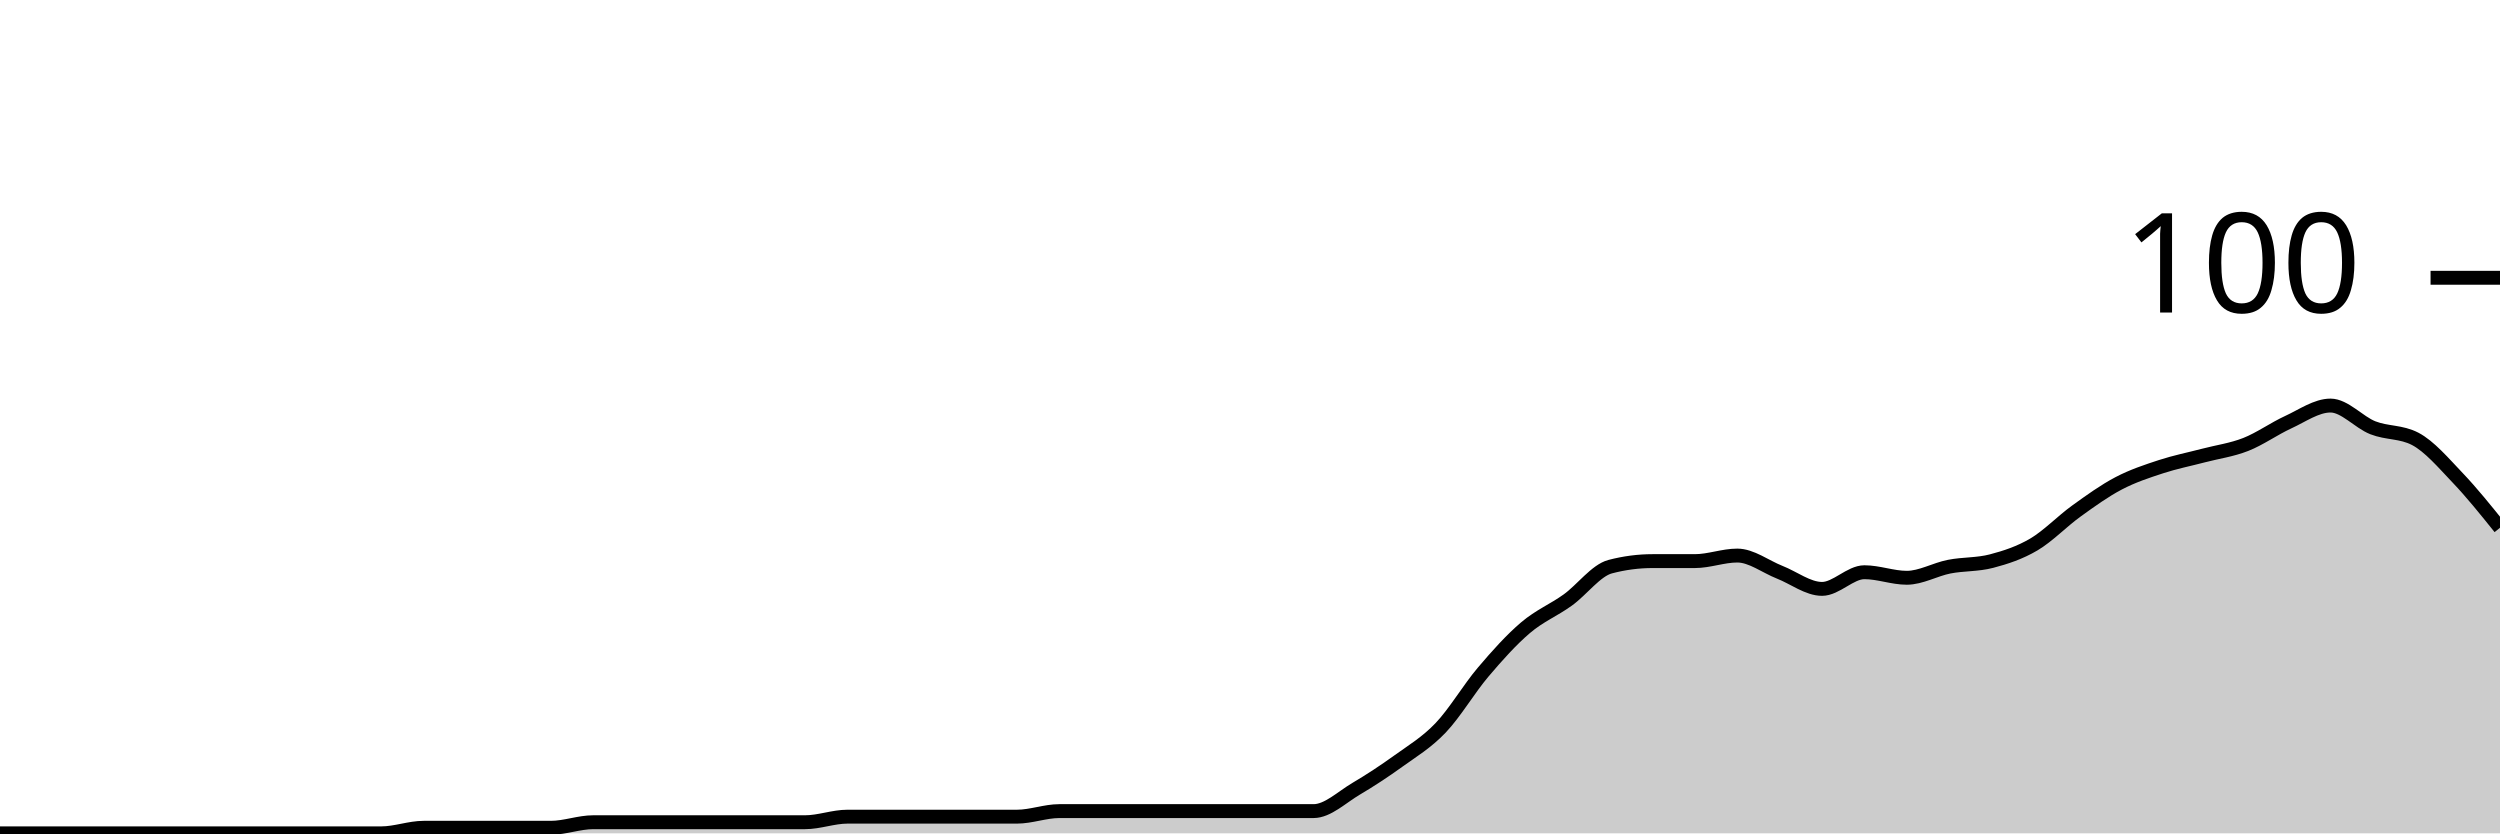
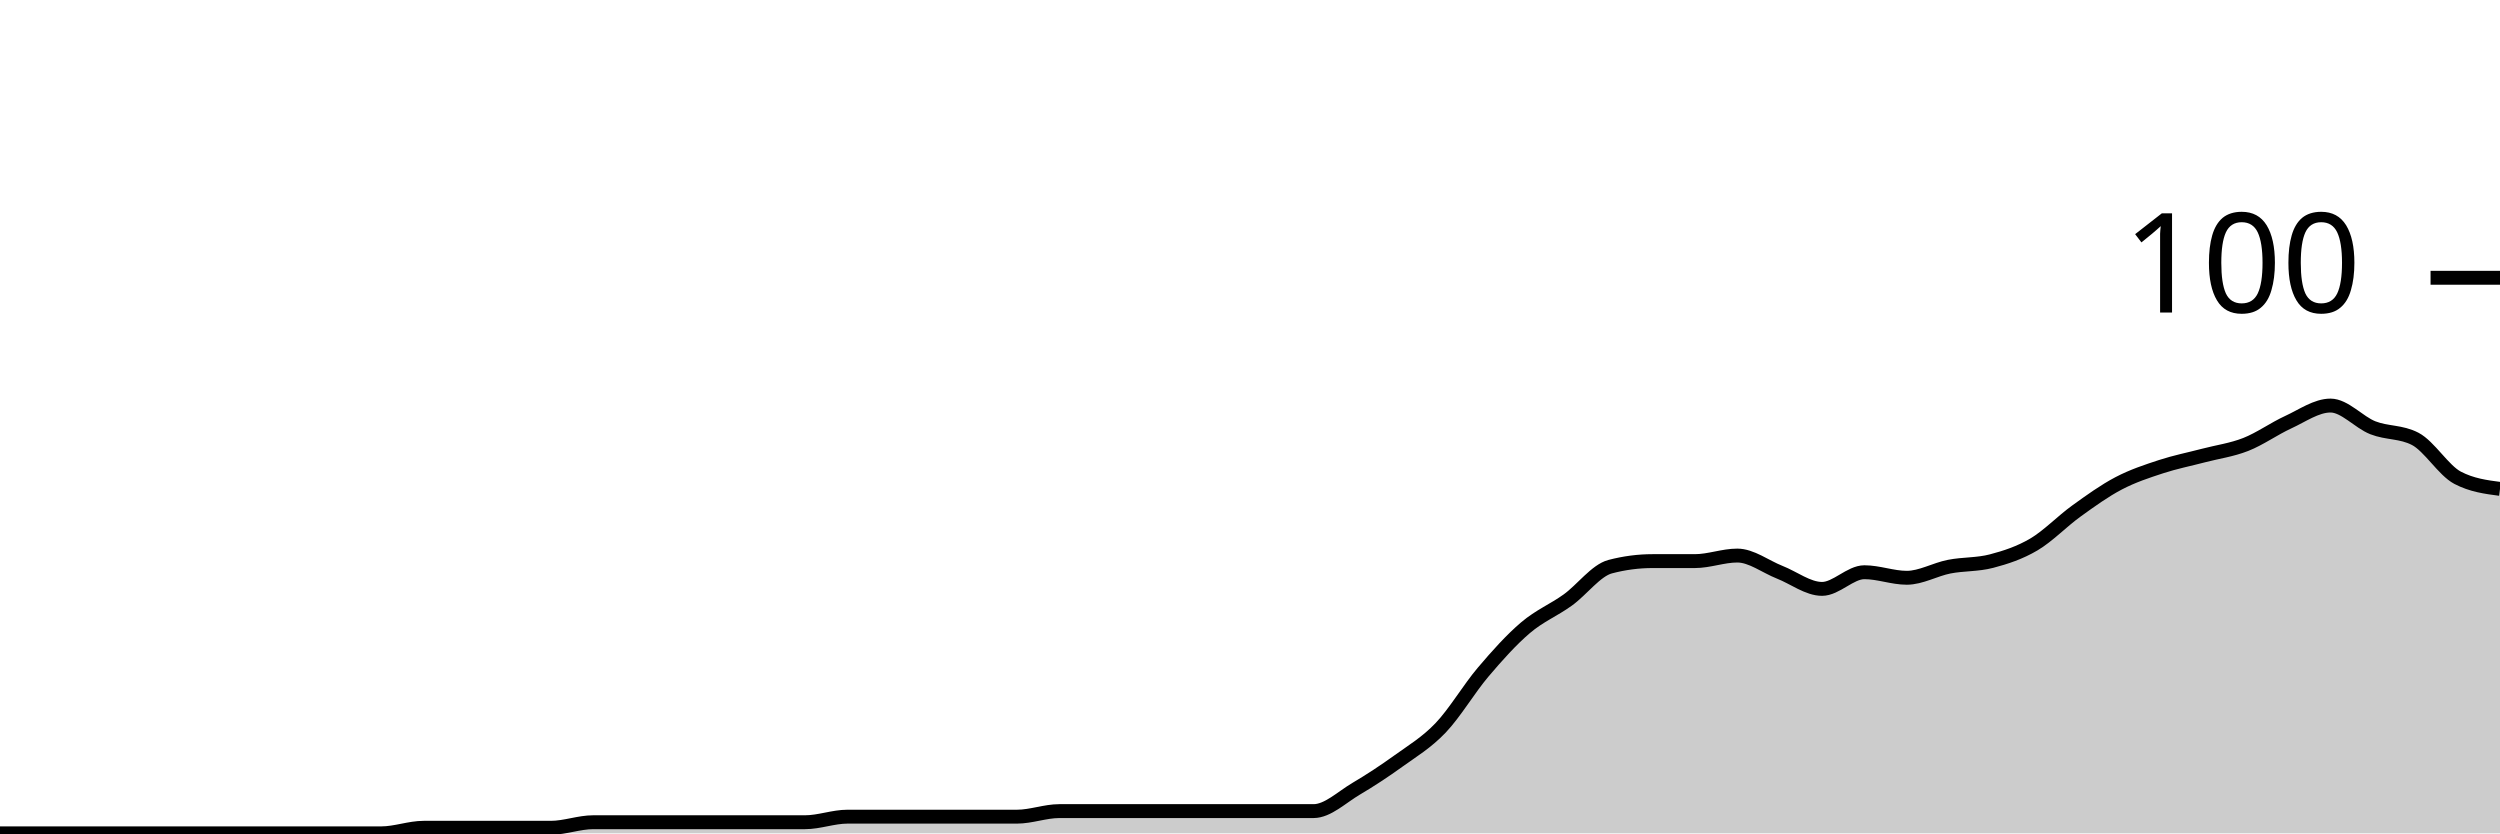
<svg xmlns="http://www.w3.org/2000/svg" viewBox="0 0 180 60">
  <g transform="translate(0,20)">
-     <path class="area" fill="rgba(0, 0, 0, 0.2)" d="M0,40C1.017,40,2.034,40,3.051,40C4.068,40,5.085,40,6.102,40C7.119,40,8.136,40,9.153,40C10.169,40,11.186,40,12.203,40C13.22,40,14.237,40,15.254,40C16.271,40,17.288,40,18.305,40C19.322,40,20.339,40,21.356,40C22.373,40,23.39,40,24.407,40C25.424,40,26.441,40,27.458,40C28.475,40,29.492,39.6,30.508,39.6C31.525,39.6,32.542,39.6,33.559,39.6C34.576,39.6,35.593,39.6,36.61,39.6C37.627,39.6,38.644,39.6,39.661,39.6C40.678,39.6,41.695,39.2,42.712,39.2C43.729,39.2,44.746,39.2,45.763,39.2C46.78,39.2,47.797,39.2,48.814,39.2C49.831,39.2,50.847,39.2,51.864,39.2C52.881,39.2,53.898,39.2,54.915,39.2C55.932,39.2,56.949,39.2,57.966,39.2C58.983,39.2,60,38.8,61.017,38.8C62.034,38.8,63.051,38.8,64.068,38.8C65.085,38.8,66.102,38.8,67.119,38.8C68.136,38.8,69.153,38.8,70.169,38.8C71.186,38.8,72.203,38.8,73.22,38.8C74.237,38.8,75.254,38.4,76.271,38.4C77.288,38.4,78.305,38.4,79.322,38.4C80.339,38.4,81.356,38.4,82.373,38.4C83.39,38.4,84.407,38.4,85.424,38.4C86.441,38.4,87.458,38.4,88.475,38.4C89.492,38.4,90.508,38.4,91.525,38.4C92.542,38.4,93.559,38.4,94.576,38.4C95.593,38.4,96.61,37.4,97.627,36.8C98.644,36.2,99.661,35.533,100.678,34.8C101.695,34.067,102.712,33.467,103.729,32.4C104.746,31.333,105.763,29.6,106.78,28.4C107.797,27.2,108.814,26.067,109.831,25.2C110.847,24.333,111.864,23.933,112.881,23.2C113.898,22.467,114.915,21.067,115.932,20.8C116.949,20.533,117.966,20.4,118.983,20.4C120,20.4,121.017,20.4,122.034,20.4C123.051,20.4,124.068,20,125.085,20C126.102,20,127.119,20.8,128.136,21.2C129.153,21.6,130.169,22.4,131.186,22.4C132.203,22.4,133.22,21.2,134.237,21.2C135.254,21.2,136.271,21.6,137.288,21.6C138.305,21.6,139.322,21,140.339,20.8C141.356,20.6,142.373,20.667,143.39,20.4C144.407,20.133,145.424,19.8,146.441,19.2C147.458,18.6,148.475,17.533,149.492,16.8C150.508,16.067,151.525,15.333,152.542,14.8C153.559,14.267,154.576,13.933,155.593,13.6C156.61,13.267,157.627,13.067,158.644,12.8C159.661,12.533,160.678,12.4,161.695,12C162.712,11.6,163.729,10.867,164.746,10.4C165.763,9.933,166.78,9.2,167.797,9.2C168.814,9.2,169.831,10.4,170.847,10.8C171.864,11.2,172.881,11.067,173.898,11.6C174.915,12.133,175.932,13.333,176.949,14.4C177.966,15.467,178.983,16.733,180,18L180,40C178.983,40,177.966,40,176.949,40C175.932,40,174.915,40,173.898,40C172.881,40,171.864,40,170.847,40C169.831,40,168.814,40,167.797,40C166.78,40,165.763,40,164.746,40C163.729,40,162.712,40,161.695,40C160.678,40,159.661,40,158.644,40C157.627,40,156.61,40,155.593,40C154.576,40,153.559,40,152.542,40C151.525,40,150.508,40,149.492,40C148.475,40,147.458,40,146.441,40C145.424,40,144.407,40,143.39,40C142.373,40,141.356,40,140.339,40C139.322,40,138.305,40,137.288,40C136.271,40,135.254,40,134.237,40C133.22,40,132.203,40,131.186,40C130.169,40,129.153,40,128.136,40C127.119,40,126.102,40,125.085,40C124.068,40,123.051,40,122.034,40C121.017,40,120,40,118.983,40C117.966,40,116.949,40,115.932,40C114.915,40,113.898,40,112.881,40C111.864,40,110.847,40,109.831,40C108.814,40,107.797,40,106.78,40C105.763,40,104.746,40,103.729,40C102.712,40,101.695,40,100.678,40C99.661,40,98.644,40,97.627,40C96.61,40,95.593,40,94.576,40C93.559,40,92.542,40,91.525,40C90.508,40,89.492,40,88.475,40C87.458,40,86.441,40,85.424,40C84.407,40,83.39,40,82.373,40C81.356,40,80.339,40,79.322,40C78.305,40,77.288,40,76.271,40C75.254,40,74.237,40,73.22,40C72.203,40,71.186,40,70.169,40C69.153,40,68.136,40,67.119,40C66.102,40,65.085,40,64.068,40C63.051,40,62.034,40,61.017,40C60,40,58.983,40,57.966,40C56.949,40,55.932,40,54.915,40C53.898,40,52.881,40,51.864,40C50.847,40,49.831,40,48.814,40C47.797,40,46.78,40,45.763,40C44.746,40,43.729,40,42.712,40C41.695,40,40.678,40,39.661,40C38.644,40,37.627,40,36.61,40C35.593,40,34.576,40,33.559,40C32.542,40,31.525,40,30.508,40C29.492,40,28.475,40,27.458,40C26.441,40,25.424,40,24.407,40C23.39,40,22.373,40,21.356,40C20.339,40,19.322,40,18.305,40C17.288,40,16.271,40,15.254,40C14.237,40,13.22,40,12.203,40C11.186,40,10.169,40,9.153,40C8.136,40,7.119,40,6.102,40C5.085,40,4.068,40,3.051,40C2.034,40,1.017,40,0,40Z" />
-     <path class="line" stroke="black" fill="none" d="M0,40C1.017,40,2.034,40,3.051,40C4.068,40,5.085,40,6.102,40C7.119,40,8.136,40,9.153,40C10.169,40,11.186,40,12.203,40C13.22,40,14.237,40,15.254,40C16.271,40,17.288,40,18.305,40C19.322,40,20.339,40,21.356,40C22.373,40,23.39,40,24.407,40C25.424,40,26.441,40,27.458,40C28.475,40,29.492,39.6,30.508,39.6C31.525,39.6,32.542,39.6,33.559,39.6C34.576,39.6,35.593,39.6,36.61,39.6C37.627,39.6,38.644,39.6,39.661,39.6C40.678,39.6,41.695,39.2,42.712,39.2C43.729,39.2,44.746,39.2,45.763,39.2C46.78,39.2,47.797,39.2,48.814,39.2C49.831,39.2,50.847,39.2,51.864,39.2C52.881,39.2,53.898,39.2,54.915,39.2C55.932,39.2,56.949,39.2,57.966,39.2C58.983,39.2,60,38.8,61.017,38.8C62.034,38.8,63.051,38.8,64.068,38.8C65.085,38.8,66.102,38.8,67.119,38.8C68.136,38.8,69.153,38.8,70.169,38.8C71.186,38.8,72.203,38.8,73.22,38.8C74.237,38.8,75.254,38.4,76.271,38.4C77.288,38.4,78.305,38.4,79.322,38.4C80.339,38.4,81.356,38.4,82.373,38.4C83.39,38.4,84.407,38.4,85.424,38.4C86.441,38.4,87.458,38.4,88.475,38.4C89.492,38.4,90.508,38.4,91.525,38.4C92.542,38.4,93.559,38.4,94.576,38.4C95.593,38.4,96.61,37.4,97.627,36.8C98.644,36.2,99.661,35.533,100.678,34.8C101.695,34.067,102.712,33.467,103.729,32.4C104.746,31.333,105.763,29.6,106.78,28.4C107.797,27.2,108.814,26.067,109.831,25.2C110.847,24.333,111.864,23.933,112.881,23.2C113.898,22.467,114.915,21.067,115.932,20.8C116.949,20.533,117.966,20.4,118.983,20.4C120,20.4,121.017,20.4,122.034,20.4C123.051,20.4,124.068,20,125.085,20C126.102,20,127.119,20.8,128.136,21.2C129.153,21.6,130.169,22.4,131.186,22.4C132.203,22.4,133.22,21.2,134.237,21.2C135.254,21.2,136.271,21.6,137.288,21.6C138.305,21.6,139.322,21,140.339,20.8C141.356,20.6,142.373,20.667,143.39,20.4C144.407,20.133,145.424,19.8,146.441,19.2C147.458,18.6,148.475,17.533,149.492,16.8C150.508,16.067,151.525,15.333,152.542,14.8C153.559,14.267,154.576,13.933,155.593,13.6C156.61,13.267,157.627,13.067,158.644,12.8C159.661,12.533,160.678,12.4,161.695,12C162.712,11.6,163.729,10.867,164.746,10.4C165.763,9.933,166.78,9.2,167.797,9.2C168.814,9.2,169.831,10.4,170.847,10.8C171.864,11.2,172.881,11.067,173.898,11.6C174.915,12.133,175.932,13.333,176.949,14.4C177.966,15.467,178.983,16.733,180,18" />
+     <path class="area" fill="rgba(0, 0, 0, 0.2)" d="M0,40C1.017,40,2.034,40,3.051,40C4.068,40,5.085,40,6.102,40C7.119,40,8.136,40,9.153,40C10.169,40,11.186,40,12.203,40C13.22,40,14.237,40,15.254,40C16.271,40,17.288,40,18.305,40C19.322,40,20.339,40,21.356,40C22.373,40,23.39,40,24.407,40C25.424,40,26.441,40,27.458,40C28.475,40,29.492,39.6,30.508,39.6C31.525,39.6,32.542,39.6,33.559,39.6C34.576,39.6,35.593,39.6,36.61,39.6C37.627,39.6,38.644,39.6,39.661,39.6C40.678,39.6,41.695,39.2,42.712,39.2C43.729,39.2,44.746,39.2,45.763,39.2C46.78,39.2,47.797,39.2,48.814,39.2C49.831,39.2,50.847,39.2,51.864,39.2C52.881,39.2,53.898,39.2,54.915,39.2C55.932,39.2,56.949,39.2,57.966,39.2C58.983,39.2,60,38.8,61.017,38.8C62.034,38.8,63.051,38.8,64.068,38.8C65.085,38.8,66.102,38.8,67.119,38.8C68.136,38.8,69.153,38.8,70.169,38.8C71.186,38.8,72.203,38.8,73.22,38.8C74.237,38.8,75.254,38.4,76.271,38.4C77.288,38.4,78.305,38.4,79.322,38.4C80.339,38.4,81.356,38.4,82.373,38.4C83.39,38.4,84.407,38.4,85.424,38.4C86.441,38.4,87.458,38.4,88.475,38.4C89.492,38.4,90.508,38.4,91.525,38.4C92.542,38.4,93.559,38.4,94.576,38.4C95.593,38.4,96.61,37.4,97.627,36.8C98.644,36.2,99.661,35.533,100.678,34.8C101.695,34.067,102.712,33.467,103.729,32.4C104.746,31.333,105.763,29.6,106.78,28.4C107.797,27.2,108.814,26.067,109.831,25.2C110.847,24.333,111.864,23.933,112.881,23.2C113.898,22.467,114.915,21.067,115.932,20.8C116.949,20.533,117.966,20.4,118.983,20.4C120,20.4,121.017,20.4,122.034,20.4C123.051,20.4,124.068,20,125.085,20C126.102,20,127.119,20.8,128.136,21.2C129.153,21.6,130.169,22.4,131.186,22.4C132.203,22.4,133.22,21.2,134.237,21.2C135.254,21.2,136.271,21.6,137.288,21.6C138.305,21.6,139.322,21,140.339,20.8C141.356,20.6,142.373,20.667,143.39,20.4C144.407,20.133,145.424,19.8,146.441,19.2C147.458,18.6,148.475,17.533,149.492,16.8C150.508,16.067,151.525,15.333,152.542,14.8C153.559,14.267,154.576,13.933,155.593,13.6C156.61,13.267,157.627,13.067,158.644,12.8C159.661,12.533,160.678,12.4,161.695,12C162.712,11.6,163.729,10.867,164.746,10.4C165.763,9.933,166.78,9.2,167.797,9.2C168.814,9.2,169.831,10.4,170.847,10.8C171.864,11.2,172.881,11.067,173.898,11.6C174.915,12.133,175.932,13.867,176.949,14.4C177.966,14.933,178.983,15.067,180,15.2L180,40C178.983,40,177.966,40,176.949,40C175.932,40,174.915,40,173.898,40C172.881,40,171.864,40,170.847,40C169.831,40,168.814,40,167.797,40C166.78,40,165.763,40,164.746,40C163.729,40,162.712,40,161.695,40C160.678,40,159.661,40,158.644,40C157.627,40,156.61,40,155.593,40C154.576,40,153.559,40,152.542,40C151.525,40,150.508,40,149.492,40C148.475,40,147.458,40,146.441,40C145.424,40,144.407,40,143.39,40C142.373,40,141.356,40,140.339,40C139.322,40,138.305,40,137.288,40C136.271,40,135.254,40,134.237,40C133.22,40,132.203,40,131.186,40C130.169,40,129.153,40,128.136,40C127.119,40,126.102,40,125.085,40C124.068,40,123.051,40,122.034,40C121.017,40,120,40,118.983,40C117.966,40,116.949,40,115.932,40C114.915,40,113.898,40,112.881,40C111.864,40,110.847,40,109.831,40C108.814,40,107.797,40,106.78,40C105.763,40,104.746,40,103.729,40C102.712,40,101.695,40,100.678,40C99.661,40,98.644,40,97.627,40C96.61,40,95.593,40,94.576,40C93.559,40,92.542,40,91.525,40C90.508,40,89.492,40,88.475,40C87.458,40,86.441,40,85.424,40C84.407,40,83.39,40,82.373,40C81.356,40,80.339,40,79.322,40C78.305,40,77.288,40,76.271,40C75.254,40,74.237,40,73.22,40C72.203,40,71.186,40,70.169,40C69.153,40,68.136,40,67.119,40C66.102,40,65.085,40,64.068,40C63.051,40,62.034,40,61.017,40C60,40,58.983,40,57.966,40C56.949,40,55.932,40,54.915,40C53.898,40,52.881,40,51.864,40C50.847,40,49.831,40,48.814,40C47.797,40,46.78,40,45.763,40C44.746,40,43.729,40,42.712,40C41.695,40,40.678,40,39.661,40C38.644,40,37.627,40,36.61,40C35.593,40,34.576,40,33.559,40C32.542,40,31.525,40,30.508,40C29.492,40,28.475,40,27.458,40C26.441,40,25.424,40,24.407,40C23.39,40,22.373,40,21.356,40C20.339,40,19.322,40,18.305,40C17.288,40,16.271,40,15.254,40C14.237,40,13.22,40,12.203,40C11.186,40,10.169,40,9.153,40C8.136,40,7.119,40,6.102,40C5.085,40,4.068,40,3.051,40C2.034,40,1.017,40,0,40Z" />
+     <path class="line" stroke="black" fill="none" d="M0,40C1.017,40,2.034,40,3.051,40C4.068,40,5.085,40,6.102,40C7.119,40,8.136,40,9.153,40C10.169,40,11.186,40,12.203,40C13.22,40,14.237,40,15.254,40C16.271,40,17.288,40,18.305,40C19.322,40,20.339,40,21.356,40C22.373,40,23.39,40,24.407,40C25.424,40,26.441,40,27.458,40C28.475,40,29.492,39.6,30.508,39.6C31.525,39.6,32.542,39.6,33.559,39.6C34.576,39.6,35.593,39.6,36.61,39.6C37.627,39.6,38.644,39.6,39.661,39.6C40.678,39.6,41.695,39.2,42.712,39.2C43.729,39.2,44.746,39.2,45.763,39.2C46.78,39.2,47.797,39.2,48.814,39.2C49.831,39.2,50.847,39.2,51.864,39.2C52.881,39.2,53.898,39.2,54.915,39.2C55.932,39.2,56.949,39.2,57.966,39.2C58.983,39.2,60,38.8,61.017,38.8C62.034,38.8,63.051,38.8,64.068,38.8C65.085,38.8,66.102,38.8,67.119,38.8C68.136,38.8,69.153,38.8,70.169,38.8C71.186,38.8,72.203,38.8,73.22,38.8C74.237,38.8,75.254,38.4,76.271,38.4C77.288,38.4,78.305,38.4,79.322,38.4C80.339,38.4,81.356,38.4,82.373,38.4C83.39,38.4,84.407,38.4,85.424,38.4C86.441,38.4,87.458,38.4,88.475,38.4C89.492,38.4,90.508,38.4,91.525,38.4C92.542,38.4,93.559,38.4,94.576,38.4C95.593,38.4,96.61,37.4,97.627,36.8C98.644,36.2,99.661,35.533,100.678,34.8C101.695,34.067,102.712,33.467,103.729,32.4C104.746,31.333,105.763,29.6,106.78,28.4C107.797,27.2,108.814,26.067,109.831,25.2C110.847,24.333,111.864,23.933,112.881,23.2C113.898,22.467,114.915,21.067,115.932,20.8C116.949,20.533,117.966,20.4,118.983,20.4C120,20.4,121.017,20.4,122.034,20.4C123.051,20.4,124.068,20,125.085,20C126.102,20,127.119,20.8,128.136,21.2C129.153,21.6,130.169,22.4,131.186,22.4C132.203,22.4,133.22,21.2,134.237,21.2C135.254,21.2,136.271,21.6,137.288,21.6C138.305,21.6,139.322,21,140.339,20.8C141.356,20.6,142.373,20.667,143.39,20.4C144.407,20.133,145.424,19.8,146.441,19.2C147.458,18.6,148.475,17.533,149.492,16.8C150.508,16.067,151.525,15.333,152.542,14.8C153.559,14.267,154.576,13.933,155.593,13.6C156.61,13.267,157.627,13.067,158.644,12.8C159.661,12.533,160.678,12.4,161.695,12C162.712,11.6,163.729,10.867,164.746,10.4C165.763,9.933,166.78,9.2,167.797,9.2C168.814,9.2,169.831,10.4,170.847,10.8C171.864,11.2,172.881,11.067,173.898,11.6C174.915,12.133,175.932,13.867,176.949,14.4C177.966,14.933,178.983,15.067,180,15.2" />
    <path class="axis-ceiling" stroke-width="1" stroke="black" fill="none" d="M175,0L180,0" />
    <text class="axis-ceiling-label" font-family="sans-serif" text-anchor="end" font-size="10px" x="170" y="2.5">100</text>
  </g>
</svg>
